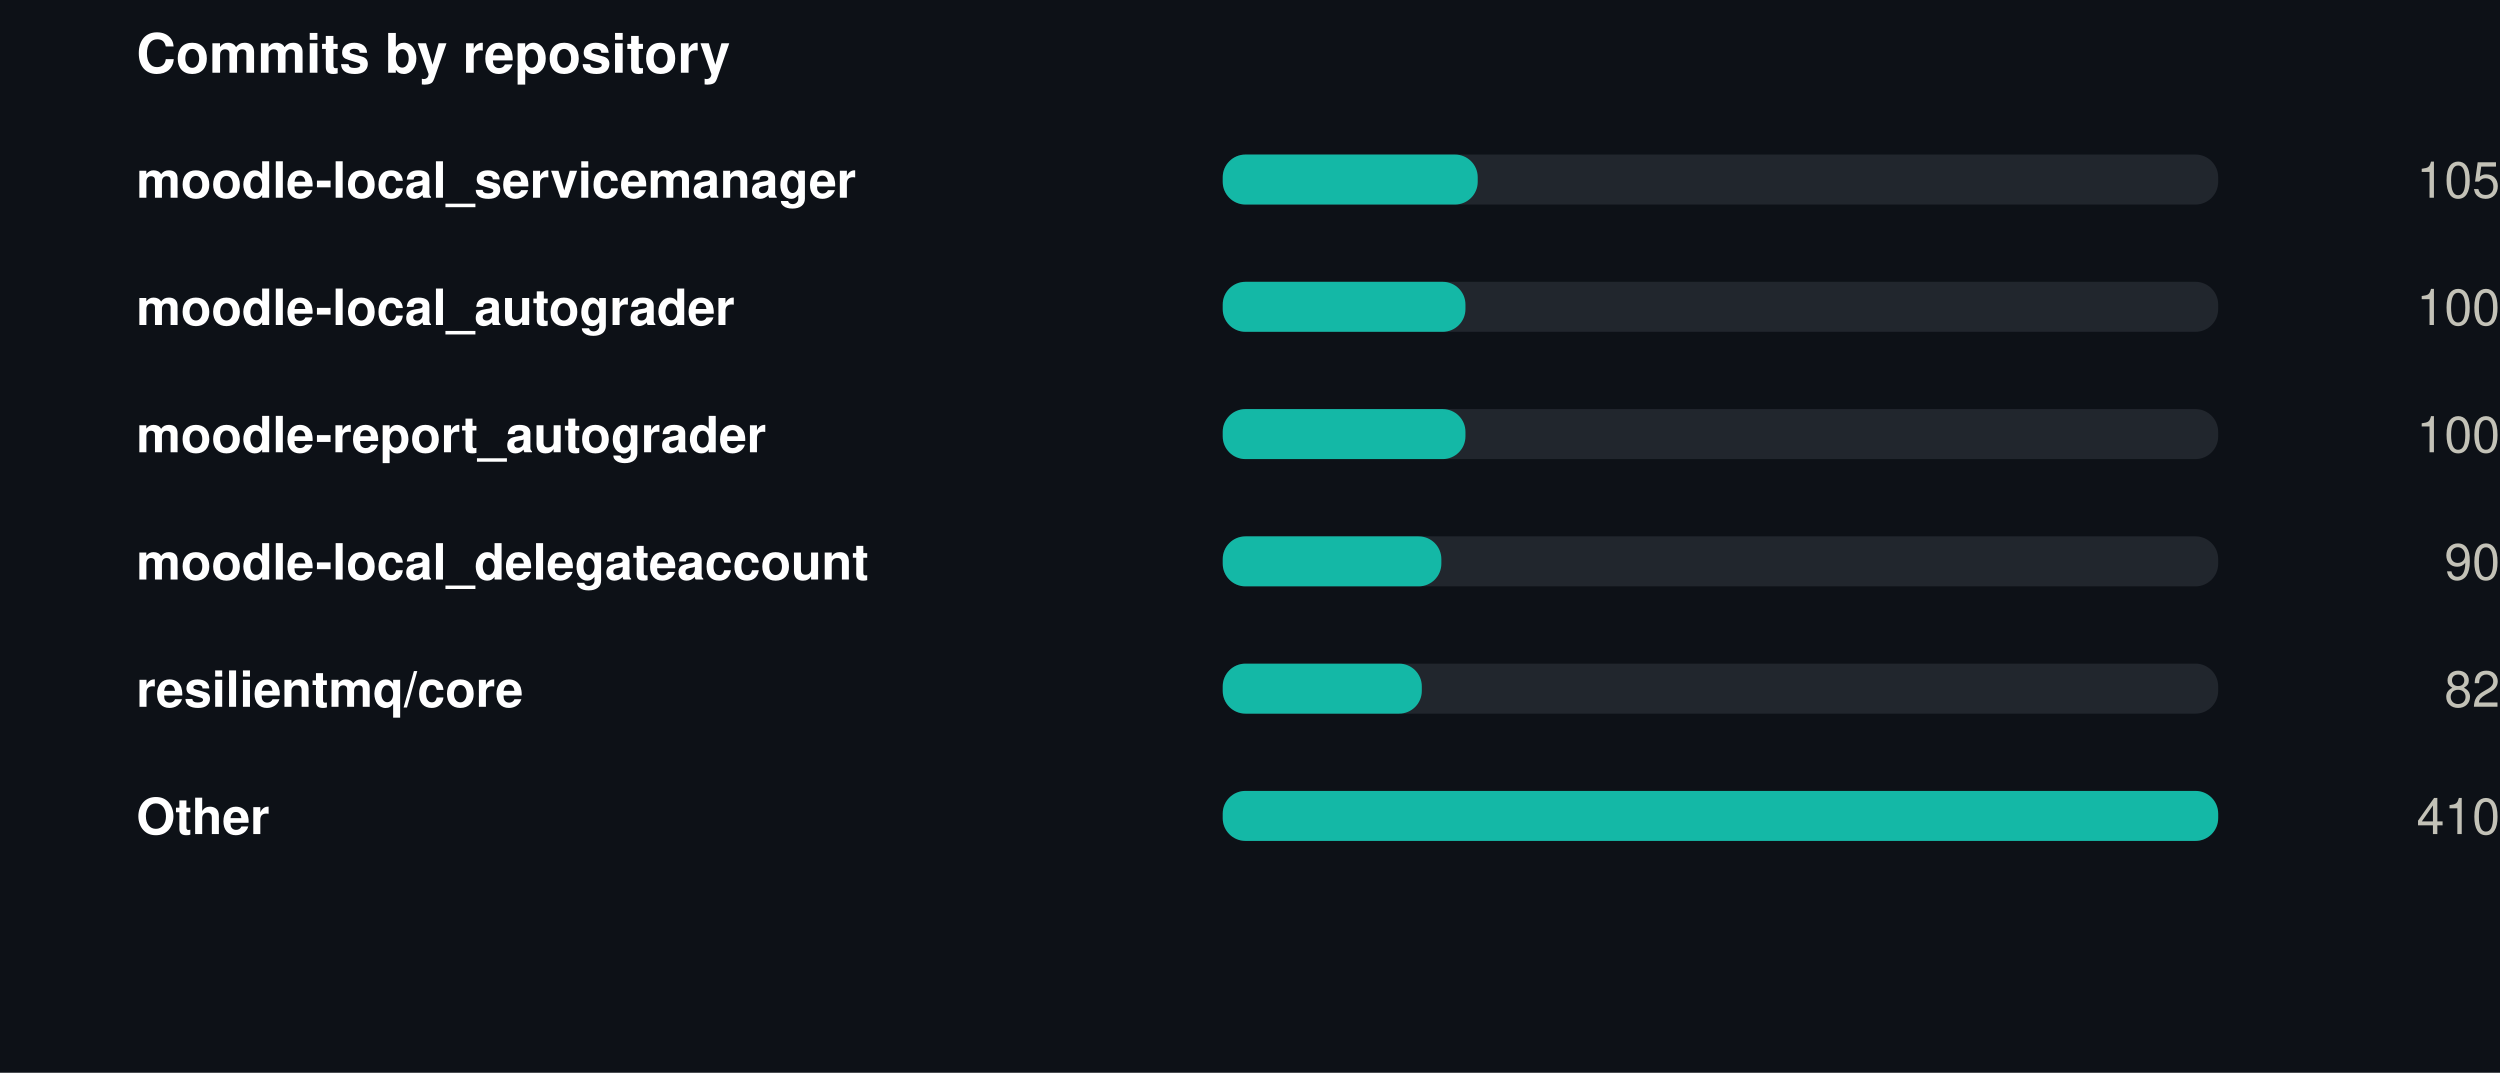
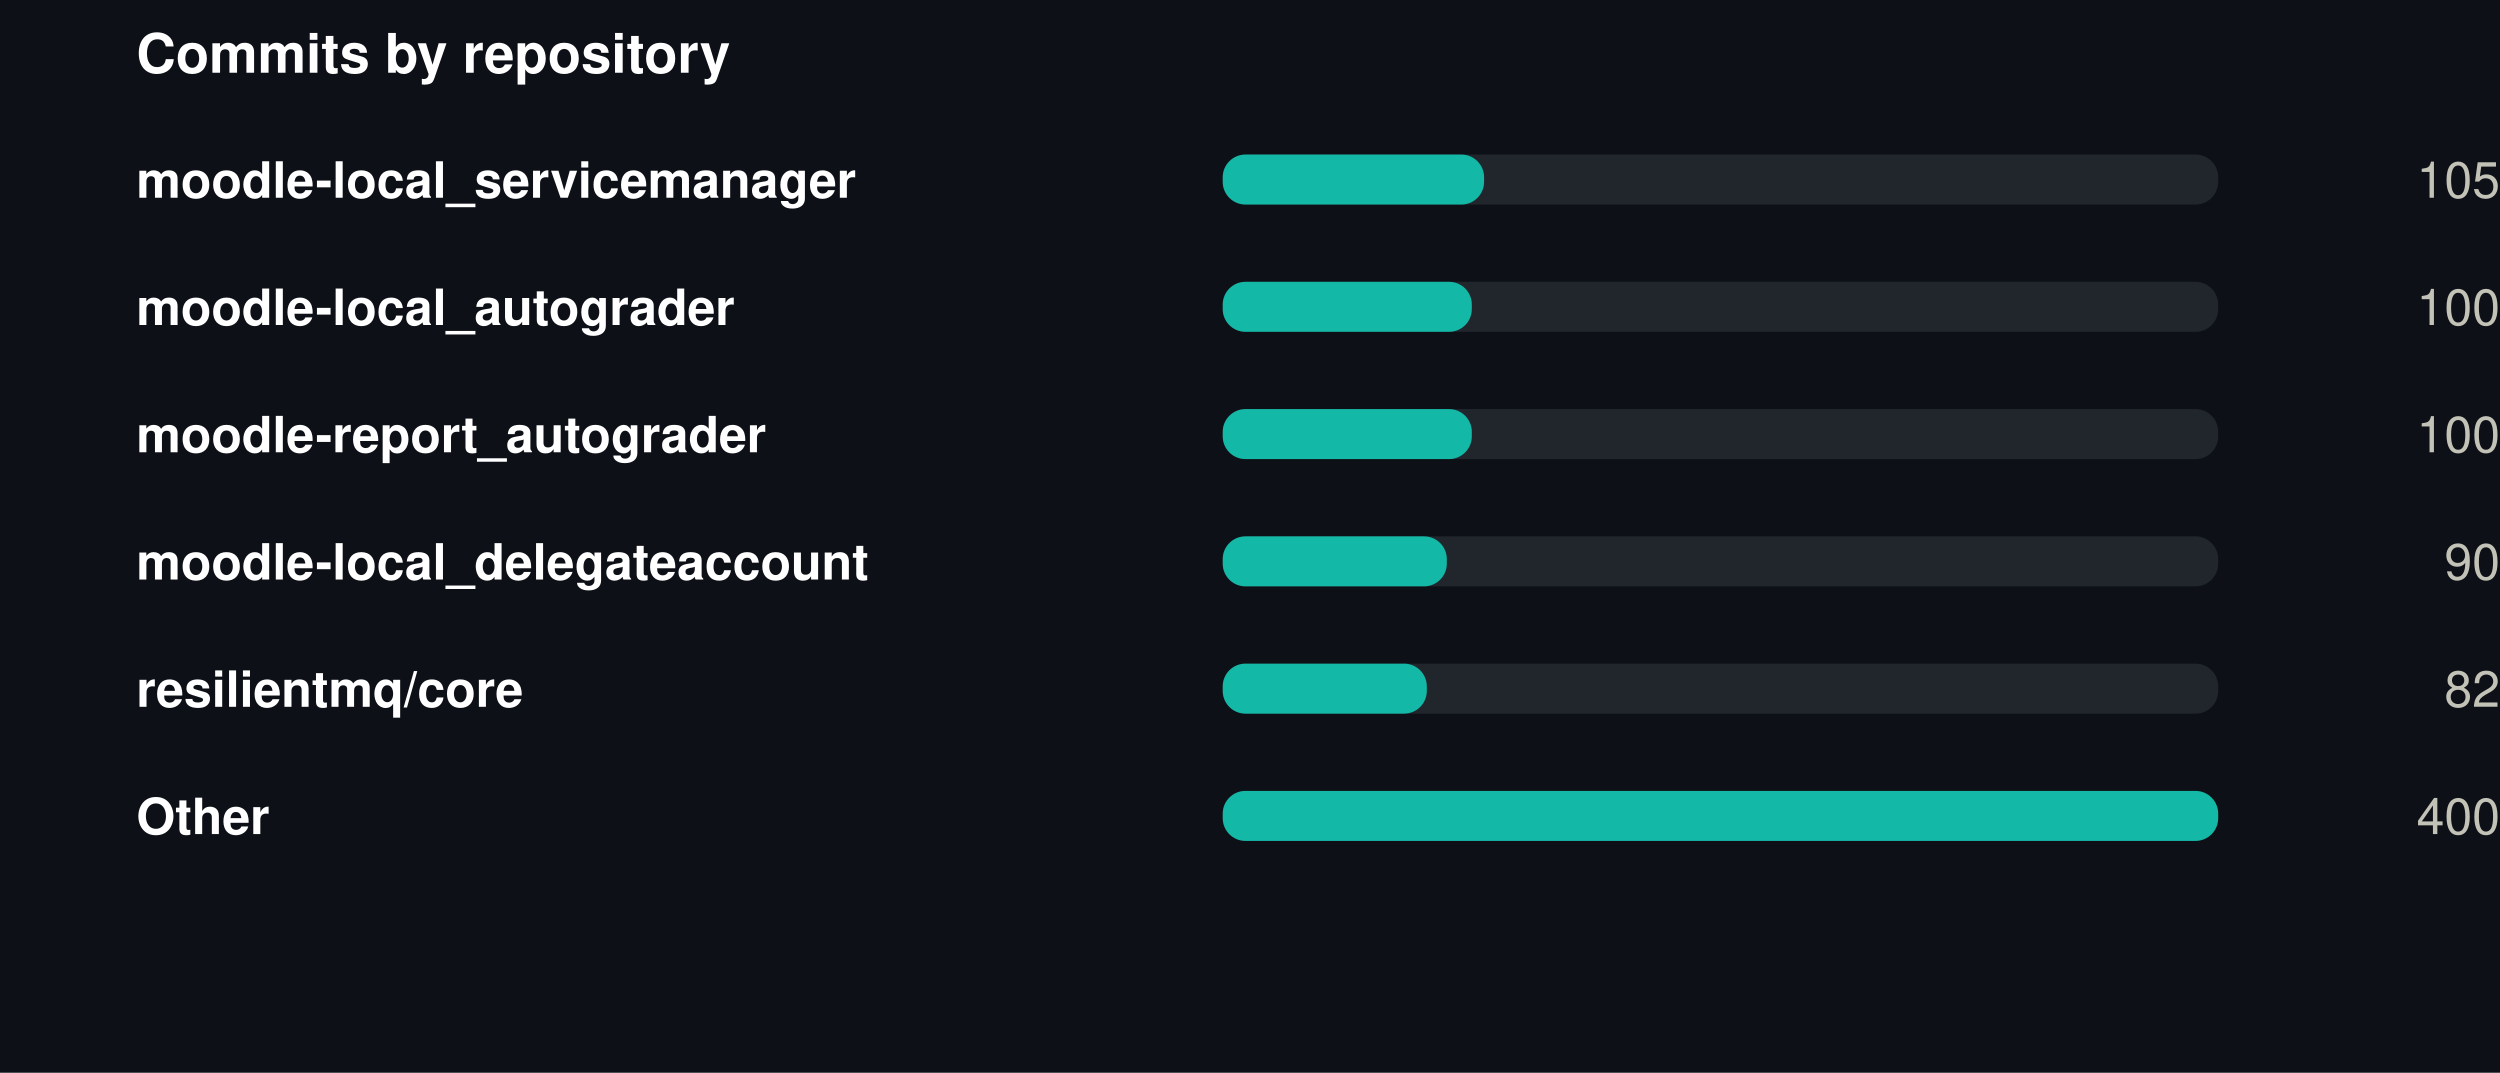
<svg xmlns="http://www.w3.org/2000/svg" width="550" height="236" viewBox="0 0 550 236" role="img">
  <rect width="550" height="236" fill="#0d1117" />
  <style>
@keyframes grow{from{transform:scaleX(0)}}
@keyframes rise{from{opacity:0;transform:translateY(9px)}}
@keyframes fade{from{opacity:0}}
@keyframes draw{to{stroke-dashoffset:0}}
.bar{transform-box:fill-box;transform-origin:left center;animation:grow .9s cubic-bezier(.22,1,.36,1) var(--d,0s) both}
.rise{animation:rise .7s cubic-bezier(.22,1,.36,1) var(--d,0s) both}
.fade{animation:fade .8s ease-out var(--d,0s) both}
.draw{animation:draw 1.7s ease-out .1s both}
@media (prefers-reduced-motion:reduce){
.bar,.rise,.fade,.draw{animation:none;transform:none;opacity:1;stroke-dashoffset:0}
}
</style>
  <g transform="translate(30,0)">
    <text x="0" y="16" font-family="-apple-system,BlinkMacSystemFont,'Segoe UI',Helvetica,Arial,sans-serif" font-size="12" font-weight="700" fill="#ffffff" text-anchor="start">Commits by repository</text>
    <text x="0" y="43.5" font-family="-apple-system,BlinkMacSystemFont,'Segoe UI',Helvetica,Arial,sans-serif" font-size="11" font-weight="600" fill="#ffffff" text-anchor="start">moodle-local_servicemanager</text>
    <rect x="239" y="34" width="219" height="11" rx="5" fill="#21262d" />
-     <rect class="bar" style="--d:0.00s" x="239" y="34" width="56.1" height="11" rx="5" fill="#14b8a6" />
+     <rect class="bar" style="--d:0.00s" x="239" y="34" width="57.5" height="11" rx="5" fill="#14b8a6" />
    <g class="fade" style="--d:0.00s">
      <text x="520" y="43.5" font-family="-apple-system,BlinkMacSystemFont,'Segoe UI',Helvetica,Arial,sans-serif" font-size="11" font-weight="400" fill="#c3c2b7" text-anchor="end">105</text>
    </g>
    <text x="0" y="71.5" font-family="-apple-system,BlinkMacSystemFont,'Segoe UI',Helvetica,Arial,sans-serif" font-size="11" font-weight="600" fill="#ffffff" text-anchor="start">moodle-local_autograder</text>
    <rect x="239" y="62" width="219" height="11" rx="5" fill="#21262d" />
-     <rect class="bar" style="--d:0.07s" x="239" y="62" width="53.4" height="11" rx="5" fill="#14b8a6" />
+     <rect class="bar" style="--d:0.07s" x="239" y="62" width="54.8" height="11" rx="5" fill="#14b8a6" />
    <g class="fade" style="--d:0.07s">
      <text x="520" y="71.5" font-family="-apple-system,BlinkMacSystemFont,'Segoe UI',Helvetica,Arial,sans-serif" font-size="11" font-weight="400" fill="#c3c2b7" text-anchor="end">100</text>
    </g>
    <text x="0" y="99.5" font-family="-apple-system,BlinkMacSystemFont,'Segoe UI',Helvetica,Arial,sans-serif" font-size="11" font-weight="600" fill="#ffffff" text-anchor="start">moodle-report_autograder</text>
    <rect x="239" y="90" width="219" height="11" rx="5" fill="#21262d" />
-     <rect class="bar" style="--d:0.14s" x="239" y="90" width="53.4" height="11" rx="5" fill="#14b8a6" />
+     <rect class="bar" style="--d:0.14s" x="239" y="90" width="54.8" height="11" rx="5" fill="#14b8a6" />
    <g class="fade" style="--d:0.14s">
      <text x="520" y="99.5" font-family="-apple-system,BlinkMacSystemFont,'Segoe UI',Helvetica,Arial,sans-serif" font-size="11" font-weight="400" fill="#c3c2b7" text-anchor="end">100</text>
    </g>
    <text x="0" y="127.5" font-family="-apple-system,BlinkMacSystemFont,'Segoe UI',Helvetica,Arial,sans-serif" font-size="11" font-weight="600" fill="#ffffff" text-anchor="start">moodle-local_delegateaccount</text>
    <rect x="239" y="118" width="219" height="11" rx="5" fill="#21262d" />
-     <rect class="bar" style="--d:0.21s" x="239" y="118" width="48.1" height="11" rx="5" fill="#14b8a6" />
+     <rect class="bar" style="--d:0.21s" x="239" y="118" width="49.3" height="11" rx="5" fill="#14b8a6" />
    <g class="fade" style="--d:0.21s">
      <text x="520" y="127.5" font-family="-apple-system,BlinkMacSystemFont,'Segoe UI',Helvetica,Arial,sans-serif" font-size="11" font-weight="400" fill="#c3c2b7" text-anchor="end">90</text>
    </g>
    <text x="0" y="155.5" font-family="-apple-system,BlinkMacSystemFont,'Segoe UI',Helvetica,Arial,sans-serif" font-size="11" font-weight="600" fill="#ffffff" text-anchor="start">resilientmq/core</text>
    <rect x="239" y="146" width="219" height="11" rx="5" fill="#21262d" />
-     <rect class="bar" style="--d:0.28s" x="239" y="146" width="43.8" height="11" rx="5" fill="#14b8a6" />
+     <rect class="bar" style="--d:0.28s" x="239" y="146" width="44.9" height="11" rx="5" fill="#14b8a6" />
    <g class="fade" style="--d:0.28s">
      <text x="520" y="155.5" font-family="-apple-system,BlinkMacSystemFont,'Segoe UI',Helvetica,Arial,sans-serif" font-size="11" font-weight="400" fill="#c3c2b7" text-anchor="end">82</text>
    </g>
    <text x="0" y="183.5" font-family="-apple-system,BlinkMacSystemFont,'Segoe UI',Helvetica,Arial,sans-serif" font-size="11" font-weight="600" fill="#ffffff" text-anchor="start">Other</text>
    <rect x="239" y="174" width="219" height="11" rx="5" fill="#21262d" />
    <rect class="bar" style="--d:0.35s" x="239" y="174" width="219.0" height="11" rx="5" fill="#14b8a6" />
    <g class="fade" style="--d:0.35s">
-       <text x="520" y="183.5" font-family="-apple-system,BlinkMacSystemFont,'Segoe UI',Helvetica,Arial,sans-serif" font-size="11" font-weight="400" fill="#c3c2b7" text-anchor="end">410</text>
+       <text x="520" y="183.5" font-family="-apple-system,BlinkMacSystemFont,'Segoe UI',Helvetica,Arial,sans-serif" font-size="11" font-weight="400" fill="#c3c2b7" text-anchor="end">400</text>
    </g>
  </g>
</svg>
